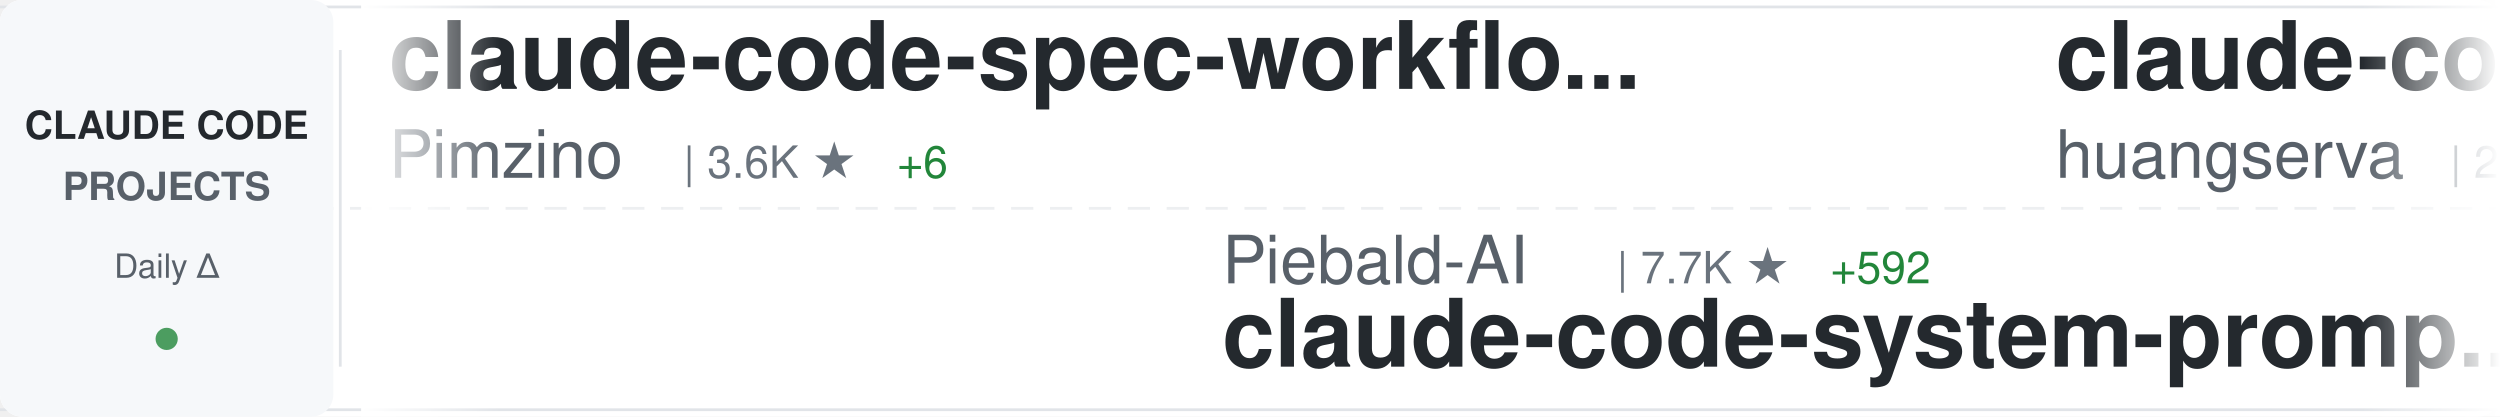
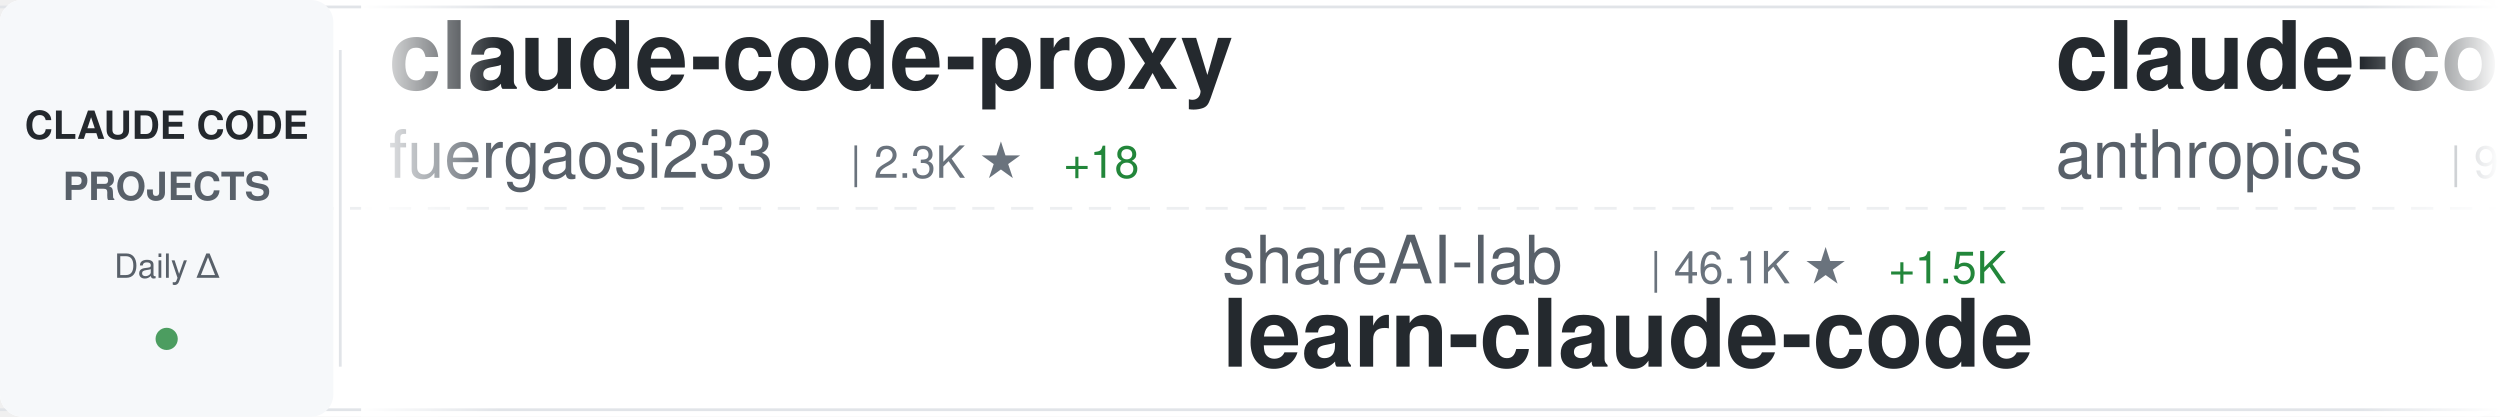
<svg xmlns="http://www.w3.org/2000/svg" width="900" height="150">
  <defs>
    <linearGradient id="awesomeLeftFade" x1="0%" y1="0%" x2="100%" y2="0%">
      <stop offset="0%" style="stop-color:#ffffff;stop-opacity:1" />
      <stop offset="100%" style="stop-color:#ffffff;stop-opacity:0" />
    </linearGradient>
    <linearGradient id="awesomeRightFade" x1="0%" y1="0%" x2="100%" y2="0%">
      <stop offset="0%" style="stop-color:#ffffff;stop-opacity:0" />
      <stop offset="100%" style="stop-color:#ffffff;stop-opacity:1" />
    </linearGradient>
  </defs>
  <rect width="900" height="150" fill="#ffffff" rx="8" />
  <rect x="0" y="2" width="900" height="1" fill="#e1e4e8" />
  <rect x="0" y="147" width="900" height="1" fill="#e1e4e8" />
  <line x1="0" y1="75" x2="900" y2="75" stroke="#e1e4e8" stroke-width="1" stroke-dasharray="8 6" opacity="0.6" />
  <rect x="0" y="0" width="120" height="150" fill="#f6f8fa" rx="8" />
  <text x="60" y="50" font-family="-apple-system, BlinkMacSystemFont, 'Segoe UI', Helvetica, Arial, sans-serif" font-size="14" font-weight="600" fill="#24292e" text-anchor="middle">CLAUDE CODE</text>
  <text x="60" y="72" font-family="-apple-system, BlinkMacSystemFont, 'Segoe UI', Helvetica, Arial, sans-serif" font-size="14" font-weight="600" fill="#586069" text-anchor="middle">PROJECTS</text>
  <text x="60" y="100" font-family="-apple-system, BlinkMacSystemFont, 'Segoe UI', Helvetica, Arial, sans-serif" font-size="12" font-weight="500" fill="#586069" text-anchor="middle">Daily Δ</text>
  <circle cx="60" cy="122" r="4" fill="#22863a" opacity="0.8" />
  <rect x="122" y="18" width="1" height="114" fill="#e1e4e8" />
  <clipPath id="awesomeTickerClip">
    <rect x="130" y="0" width="770" height="150" />
  </clipPath>
  <g clip-path="url(#awesomeTickerClip)">
    <g id="awesomeTickerItems">
      <animateTransform attributeName="transform" attributeType="XML" type="translate" from="0 0" to="-3000 0" dur="54s" repeatCount="indefinite" />
      <g transform="translate(0, 0)">
-         <text x="140" y="32" font-family="-apple-system, BlinkMacSystemFont, 'Segoe UI', Helvetica, Arial, sans-serif" font-size="34" font-weight="600" fill="#24292e">claude-code-spec-workflo...</text>
-         <text x="140" y="64" font-family="-apple-system, BlinkMacSystemFont, 'Segoe UI', Helvetica, Arial, sans-serif" font-size="24" font-weight="400" fill="#586069">Pimzino</text>
-         <text x="246" y="64" font-family="-apple-system, BlinkMacSystemFont, 'Segoe UI', Helvetica, Arial, sans-serif" font-size="16" font-weight="500" fill="#6a737d">| 3.6K ★</text>
-         <text x="323" y="64" font-family="-apple-system, BlinkMacSystemFont, 'Segoe UI', Helvetica, Arial, sans-serif" font-size="16" font-weight="500" fill="#22863a"> +6</text>
+         <text x="140" y="32" font-family="-apple-system, BlinkMacSystemFont, 'Segoe UI', Helvetica, Arial, sans-serif" font-size="34" font-weight="600" fill="#24292e">claude-code-proxy</text>
+         <text x="140" y="64" font-family="-apple-system, BlinkMacSystemFont, 'Segoe UI', Helvetica, Arial, sans-serif" font-size="24" font-weight="400" fill="#586069">fuergaosi233</text>
+         <text x="306" y="64" font-family="-apple-system, BlinkMacSystemFont, 'Segoe UI', Helvetica, Arial, sans-serif" font-size="16" font-weight="500" fill="#6a737d">| 2.3K ★</text>
+         <text x="383" y="64" font-family="-apple-system, BlinkMacSystemFont, 'Segoe UI', Helvetica, Arial, sans-serif" font-size="16" font-weight="500" fill="#22863a"> +18</text>
      </g>
      <g transform="translate(300, 0)">
-         <text x="140" y="102" font-family="-apple-system, BlinkMacSystemFont, 'Segoe UI', Helvetica, Arial, sans-serif" font-size="24" font-weight="400" fill="#586069">Piebald-AI</text>
-         <text x="282" y="102" font-family="-apple-system, BlinkMacSystemFont, 'Segoe UI', Helvetica, Arial, sans-serif" font-size="16" font-weight="500" fill="#6a737d">| 7.7K ★</text>
-         <text x="359" y="102" font-family="-apple-system, BlinkMacSystemFont, 'Segoe UI', Helvetica, Arial, sans-serif" font-size="16" font-weight="500" fill="#22863a"> +592</text>
-         <text x="140" y="132" font-family="-apple-system, BlinkMacSystemFont, 'Segoe UI', Helvetica, Arial, sans-serif" font-size="34" font-weight="600" fill="#24292e">claude-code-system-promp...</text>
+         <text x="140" y="102" font-family="-apple-system, BlinkMacSystemFont, 'Segoe UI', Helvetica, Arial, sans-serif" font-size="24" font-weight="400" fill="#586069">shareAI-lab</text>
+         <text x="294" y="102" font-family="-apple-system, BlinkMacSystemFont, 'Segoe UI', Helvetica, Arial, sans-serif" font-size="16" font-weight="500" fill="#6a737d">| 46.1K ★</text>
+         <text x="380" y="102" font-family="-apple-system, BlinkMacSystemFont, 'Segoe UI', Helvetica, Arial, sans-serif" font-size="16" font-weight="500" fill="#22863a"> +1.5K</text>
+         <text x="140" y="132" font-family="-apple-system, BlinkMacSystemFont, 'Segoe UI', Helvetica, Arial, sans-serif" font-size="34" font-weight="600" fill="#24292e">learn-claude-code</text>
      </g>
      <g transform="translate(600, 0)">
-         <text x="140" y="32" font-family="-apple-system, BlinkMacSystemFont, 'Segoe UI', Helvetica, Arial, sans-serif" font-size="34" font-weight="600" fill="#24292e">claude-code-cli</text>
-         <text x="140" y="64" font-family="-apple-system, BlinkMacSystemFont, 'Segoe UI', Helvetica, Arial, sans-serif" font-size="24" font-weight="400" fill="#586069">huangserva</text>
-         <text x="282" y="64" font-family="-apple-system, BlinkMacSystemFont, 'Segoe UI', Helvetica, Arial, sans-serif" font-size="16" font-weight="500" fill="#6a737d">| 264 ★</text>
-         <text x="350" y="64" font-family="-apple-system, BlinkMacSystemFont, 'Segoe UI', Helvetica, Arial, sans-serif" font-size="16" font-weight="500" fill="#22863a"> +264</text>
+         <text x="140" y="32" font-family="-apple-system, BlinkMacSystemFont, 'Segoe UI', Helvetica, Arial, sans-serif" font-size="34" font-weight="600" fill="#24292e">claude-code</text>
+         <text x="140" y="64" font-family="-apple-system, BlinkMacSystemFont, 'Segoe UI', Helvetica, Arial, sans-serif" font-size="24" font-weight="400" fill="#586069">anthropics</text>
+         <text x="282" y="64" font-family="-apple-system, BlinkMacSystemFont, 'Segoe UI', Helvetica, Arial, sans-serif" font-size="16" font-weight="500" fill="#6a737d">| 97.0K ★</text>
+         <text x="368" y="64" font-family="-apple-system, BlinkMacSystemFont, 'Segoe UI', Helvetica, Arial, sans-serif" font-size="16" font-weight="500" fill="#22863a"> +10.3K</text>
      </g>
      <g transform="translate(900, 0)">
+         <text x="140" y="102" font-family="-apple-system, BlinkMacSystemFont, 'Segoe UI', Helvetica, Arial, sans-serif" font-size="24" font-weight="400" fill="#586069">wanshuiyin</text>
+         <text x="282" y="102" font-family="-apple-system, BlinkMacSystemFont, 'Segoe UI', Helvetica, Arial, sans-serif" font-size="16" font-weight="500" fill="#6a737d">| 5.1K ★</text>
+         <text x="359" y="102" font-family="-apple-system, BlinkMacSystemFont, 'Segoe UI', Helvetica, Arial, sans-serif" font-size="16" font-weight="500" fill="#22863a"> +154</text>
+         <text x="140" y="132" font-family="-apple-system, BlinkMacSystemFont, 'Segoe UI', Helvetica, Arial, sans-serif" font-size="34" font-weight="600" fill="#24292e">Auto-claude-code-researc...</text>
+       </g>
+       <g transform="translate(1200, 0)">
+         <text x="140" y="32" font-family="-apple-system, BlinkMacSystemFont, 'Segoe UI', Helvetica, Arial, sans-serif" font-size="34" font-weight="600" fill="#24292e">claude-code</text>
+         <text x="140" y="64" font-family="-apple-system, BlinkMacSystemFont, 'Segoe UI', Helvetica, Arial, sans-serif" font-size="24" font-weight="400" fill="#586069">codeaashu</text>
+         <text x="270" y="64" font-family="-apple-system, BlinkMacSystemFont, 'Segoe UI', Helvetica, Arial, sans-serif" font-size="16" font-weight="500" fill="#6a737d">| 321 ★</text>
+         <text x="338" y="64" font-family="-apple-system, BlinkMacSystemFont, 'Segoe UI', Helvetica, Arial, sans-serif" font-size="16" font-weight="500" fill="#22863a"> +322</text>
+       </g>
+       <g transform="translate(1500, 0)">
+         <text x="140" y="102" font-family="-apple-system, BlinkMacSystemFont, 'Segoe UI', Helvetica, Arial, sans-serif" font-size="24" font-weight="400" fill="#586069">Cranot</text>
+         <text x="234" y="102" font-family="-apple-system, BlinkMacSystemFont, 'Segoe UI', Helvetica, Arial, sans-serif" font-size="16" font-weight="500" fill="#6a737d">| 2.5K ★</text>
+         <text x="311" y="102" font-family="-apple-system, BlinkMacSystemFont, 'Segoe UI', Helvetica, Arial, sans-serif" font-size="16" font-weight="500" fill="#22863a"> +10</text>
+         <text x="140" y="132" font-family="-apple-system, BlinkMacSystemFont, 'Segoe UI', Helvetica, Arial, sans-serif" font-size="34" font-weight="600" fill="#24292e">claude-code-guide</text>
+       </g>
+       <g transform="translate(1800, 0)">
+         <text x="140" y="32" font-family="-apple-system, BlinkMacSystemFont, 'Segoe UI', Helvetica, Arial, sans-serif" font-size="34" font-weight="600" fill="#24292e">claude-code-sub-agents</text>
+         <text x="140" y="64" font-family="-apple-system, BlinkMacSystemFont, 'Segoe UI', Helvetica, Arial, sans-serif" font-size="24" font-weight="400" fill="#586069">lst97</text>
+         <text x="222" y="64" font-family="-apple-system, BlinkMacSystemFont, 'Segoe UI', Helvetica, Arial, sans-serif" font-size="16" font-weight="500" fill="#6a737d">| 1.5K ★</text>
+         <text x="299" y="64" font-family="-apple-system, BlinkMacSystemFont, 'Segoe UI', Helvetica, Arial, sans-serif" font-size="16" font-weight="500" fill="#22863a"> +6</text>
+       </g>
+       <g transform="translate(2100, 0)">
+         <text x="140" y="102" font-family="-apple-system, BlinkMacSystemFont, 'Segoe UI', Helvetica, Arial, sans-serif" font-size="24" font-weight="400" fill="#586069">OneRedOak</text>
+         <text x="270" y="102" font-family="-apple-system, BlinkMacSystemFont, 'Segoe UI', Helvetica, Arial, sans-serif" font-size="16" font-weight="500" fill="#6a737d">| 3.8K ★</text>
+         <text x="347" y="102" font-family="-apple-system, BlinkMacSystemFont, 'Segoe UI', Helvetica, Arial, sans-serif" font-size="16" font-weight="500" fill="#22863a"> +7</text>
+         <text x="140" y="132" font-family="-apple-system, BlinkMacSystemFont, 'Segoe UI', Helvetica, Arial, sans-serif" font-size="34" font-weight="600" fill="#24292e">claude-code-workflows</text>
+       </g>
+       <g transform="translate(2400, 0)">
+         <text x="140" y="32" font-family="-apple-system, BlinkMacSystemFont, 'Segoe UI', Helvetica, Arial, sans-serif" font-size="34" font-weight="600" fill="#24292e">claude-code-action</text>
+         <text x="140" y="64" font-family="-apple-system, BlinkMacSystemFont, 'Segoe UI', Helvetica, Arial, sans-serif" font-size="24" font-weight="400" fill="#586069">anthropics</text>
+         <text x="282" y="64" font-family="-apple-system, BlinkMacSystemFont, 'Segoe UI', Helvetica, Arial, sans-serif" font-size="16" font-weight="500" fill="#6a737d">| 6.8K ★</text>
+         <text x="359" y="64" font-family="-apple-system, BlinkMacSystemFont, 'Segoe UI', Helvetica, Arial, sans-serif" font-size="16" font-weight="500" fill="#22863a"> +44</text>
+       </g>
+       <g transform="translate(2700, 0)">
        <text x="140" y="102" font-family="-apple-system, BlinkMacSystemFont, 'Segoe UI', Helvetica, Arial, sans-serif" font-size="24" font-weight="400" fill="#586069">kodu-ai</text>
        <text x="246" y="102" font-family="-apple-system, BlinkMacSystemFont, 'Segoe UI', Helvetica, Arial, sans-serif" font-size="16" font-weight="500" fill="#6a737d">| 5.3K ★</text>
-         <text x="323" y="102" font-family="-apple-system, BlinkMacSystemFont, 'Segoe UI', Helvetica, Arial, sans-serif" font-size="16" font-weight="500" fill="#22863a"> +1</text>
        <text x="140" y="132" font-family="-apple-system, BlinkMacSystemFont, 'Segoe UI', Helvetica, Arial, sans-serif" font-size="34" font-weight="600" fill="#24292e">claude-coder</text>
      </g>
-       <g transform="translate(1200, 0)">
-         <text x="140" y="32" font-family="-apple-system, BlinkMacSystemFont, 'Segoe UI', Helvetica, Arial, sans-serif" font-size="34" font-weight="600" fill="#24292e">free-claude-code</text>
-         <text x="140" y="64" font-family="-apple-system, BlinkMacSystemFont, 'Segoe UI', Helvetica, Arial, sans-serif" font-size="24" font-weight="400" fill="#586069">Alishahryar1</text>
-         <text x="306" y="64" font-family="-apple-system, BlinkMacSystemFont, 'Segoe UI', Helvetica, Arial, sans-serif" font-size="16" font-weight="500" fill="#6a737d">| 1.3K ★</text>
-         <text x="383" y="64" font-family="-apple-system, BlinkMacSystemFont, 'Segoe UI', Helvetica, Arial, sans-serif" font-size="16" font-weight="500" fill="#22863a"> +47</text>
-       </g>
-       <g transform="translate(1500, 0)">
-         <text x="140" y="102" font-family="-apple-system, BlinkMacSystemFont, 'Segoe UI', Helvetica, Arial, sans-serif" font-size="24" font-weight="400" fill="#586069">beita6969</text>
-         <text x="270" y="102" font-family="-apple-system, BlinkMacSystemFont, 'Segoe UI', Helvetica, Arial, sans-serif" font-size="16" font-weight="500" fill="#6a737d">| 186 ★</text>
-         <text x="338" y="102" font-family="-apple-system, BlinkMacSystemFont, 'Segoe UI', Helvetica, Arial, sans-serif" font-size="16" font-weight="500" fill="#22863a"> +186</text>
-         <text x="140" y="132" font-family="-apple-system, BlinkMacSystemFont, 'Segoe UI', Helvetica, Arial, sans-serif" font-size="34" font-weight="600" fill="#24292e">claude-code</text>
-       </g>
-       <g transform="translate(1800, 0)">
-         <text x="140" y="32" font-family="-apple-system, BlinkMacSystemFont, 'Segoe UI', Helvetica, Arial, sans-serif" font-size="34" font-weight="600" fill="#24292e">leaked-claude-code</text>
-         <text x="140" y="64" font-family="-apple-system, BlinkMacSystemFont, 'Segoe UI', Helvetica, Arial, sans-serif" font-size="24" font-weight="400" fill="#586069">leaked-claude-code</text>
-         <text x="378" y="64" font-family="-apple-system, BlinkMacSystemFont, 'Segoe UI', Helvetica, Arial, sans-serif" font-size="16" font-weight="500" fill="#6a737d">| 258 ★</text>
-         <text x="446" y="64" font-family="-apple-system, BlinkMacSystemFont, 'Segoe UI', Helvetica, Arial, sans-serif" font-size="16" font-weight="500" fill="#22863a"> +259</text>
-       </g>
-       <g transform="translate(2100, 0)">
-         <text x="140" y="102" font-family="-apple-system, BlinkMacSystemFont, 'Segoe UI', Helvetica, Arial, sans-serif" font-size="24" font-weight="400" fill="#586069">Donchitos</text>
-         <text x="270" y="102" font-family="-apple-system, BlinkMacSystemFont, 'Segoe UI', Helvetica, Arial, sans-serif" font-size="16" font-weight="500" fill="#6a737d">| 7.7K ★</text>
-         <text x="347" y="102" font-family="-apple-system, BlinkMacSystemFont, 'Segoe UI', Helvetica, Arial, sans-serif" font-size="16" font-weight="500" fill="#22863a"> +159</text>
-         <text x="140" y="132" font-family="-apple-system, BlinkMacSystemFont, 'Segoe UI', Helvetica, Arial, sans-serif" font-size="34" font-weight="600" fill="#24292e">Claude-Code-Game-Studios</text>
-       </g>
-       <g transform="translate(2400, 0)">
-         <text x="140" y="32" font-family="-apple-system, BlinkMacSystemFont, 'Segoe UI', Helvetica, Arial, sans-serif" font-size="34" font-weight="600" fill="#24292e">claude-plugins-official</text>
-         <text x="140" y="64" font-family="-apple-system, BlinkMacSystemFont, 'Segoe UI', Helvetica, Arial, sans-serif" font-size="24" font-weight="400" fill="#586069">anthropics</text>
-         <text x="282" y="64" font-family="-apple-system, BlinkMacSystemFont, 'Segoe UI', Helvetica, Arial, sans-serif" font-size="16" font-weight="500" fill="#6a737d">| 15.6K ★</text>
-         <text x="368" y="64" font-family="-apple-system, BlinkMacSystemFont, 'Segoe UI', Helvetica, Arial, sans-serif" font-size="16" font-weight="500" fill="#22863a"> +158</text>
-       </g>
-       <g transform="translate(2700, 0)">
-         <text x="140" y="102" font-family="-apple-system, BlinkMacSystemFont, 'Segoe UI', Helvetica, Arial, sans-serif" font-size="24" font-weight="400" fill="#586069">lintsinghua</text>
-         <text x="294" y="102" font-family="-apple-system, BlinkMacSystemFont, 'Segoe UI', Helvetica, Arial, sans-serif" font-size="16" font-weight="500" fill="#6a737d">| 649 ★</text>
-         <text x="362" y="102" font-family="-apple-system, BlinkMacSystemFont, 'Segoe UI', Helvetica, Arial, sans-serif" font-size="16" font-weight="500" fill="#22863a"> +651</text>
-         <text x="140" y="132" font-family="-apple-system, BlinkMacSystemFont, 'Segoe UI', Helvetica, Arial, sans-serif" font-size="34" font-weight="600" fill="#24292e">claude-code-book</text>
-       </g>
      <g transform="translate(3000, 0)">
-         <text x="140" y="32" font-family="-apple-system, BlinkMacSystemFont, 'Segoe UI', Helvetica, Arial, sans-serif" font-size="34" font-weight="600" fill="#24292e">claude-code-spec-workflo...</text>
-         <text x="140" y="64" font-family="-apple-system, BlinkMacSystemFont, 'Segoe UI', Helvetica, Arial, sans-serif" font-size="24" font-weight="400" fill="#586069">Pimzino</text>
-         <text x="246" y="64" font-family="-apple-system, BlinkMacSystemFont, 'Segoe UI', Helvetica, Arial, sans-serif" font-size="16" font-weight="500" fill="#6a737d">| 3.6K ★</text>
-         <text x="323" y="64" font-family="-apple-system, BlinkMacSystemFont, 'Segoe UI', Helvetica, Arial, sans-serif" font-size="16" font-weight="500" fill="#22863a"> +6</text>
+         <text x="140" y="32" font-family="-apple-system, BlinkMacSystemFont, 'Segoe UI', Helvetica, Arial, sans-serif" font-size="34" font-weight="600" fill="#24292e">claude-code-proxy</text>
+         <text x="140" y="64" font-family="-apple-system, BlinkMacSystemFont, 'Segoe UI', Helvetica, Arial, sans-serif" font-size="24" font-weight="400" fill="#586069">fuergaosi233</text>
+         <text x="306" y="64" font-family="-apple-system, BlinkMacSystemFont, 'Segoe UI', Helvetica, Arial, sans-serif" font-size="16" font-weight="500" fill="#6a737d">| 2.3K ★</text>
+         <text x="383" y="64" font-family="-apple-system, BlinkMacSystemFont, 'Segoe UI', Helvetica, Arial, sans-serif" font-size="16" font-weight="500" fill="#22863a"> +18</text>
      </g>
      <g transform="translate(3300, 0)">
-         <text x="140" y="102" font-family="-apple-system, BlinkMacSystemFont, 'Segoe UI', Helvetica, Arial, sans-serif" font-size="24" font-weight="400" fill="#586069">Piebald-AI</text>
-         <text x="282" y="102" font-family="-apple-system, BlinkMacSystemFont, 'Segoe UI', Helvetica, Arial, sans-serif" font-size="16" font-weight="500" fill="#6a737d">| 7.7K ★</text>
-         <text x="359" y="102" font-family="-apple-system, BlinkMacSystemFont, 'Segoe UI', Helvetica, Arial, sans-serif" font-size="16" font-weight="500" fill="#22863a"> +592</text>
-         <text x="140" y="132" font-family="-apple-system, BlinkMacSystemFont, 'Segoe UI', Helvetica, Arial, sans-serif" font-size="34" font-weight="600" fill="#24292e">claude-code-system-promp...</text>
+         <text x="140" y="102" font-family="-apple-system, BlinkMacSystemFont, 'Segoe UI', Helvetica, Arial, sans-serif" font-size="24" font-weight="400" fill="#586069">shareAI-lab</text>
+         <text x="294" y="102" font-family="-apple-system, BlinkMacSystemFont, 'Segoe UI', Helvetica, Arial, sans-serif" font-size="16" font-weight="500" fill="#6a737d">| 46.1K ★</text>
+         <text x="380" y="102" font-family="-apple-system, BlinkMacSystemFont, 'Segoe UI', Helvetica, Arial, sans-serif" font-size="16" font-weight="500" fill="#22863a"> +1.5K</text>
+         <text x="140" y="132" font-family="-apple-system, BlinkMacSystemFont, 'Segoe UI', Helvetica, Arial, sans-serif" font-size="34" font-weight="600" fill="#24292e">learn-claude-code</text>
      </g>
      <g transform="translate(3600, 0)">
-         <text x="140" y="32" font-family="-apple-system, BlinkMacSystemFont, 'Segoe UI', Helvetica, Arial, sans-serif" font-size="34" font-weight="600" fill="#24292e">claude-code-cli</text>
-         <text x="140" y="64" font-family="-apple-system, BlinkMacSystemFont, 'Segoe UI', Helvetica, Arial, sans-serif" font-size="24" font-weight="400" fill="#586069">huangserva</text>
-         <text x="282" y="64" font-family="-apple-system, BlinkMacSystemFont, 'Segoe UI', Helvetica, Arial, sans-serif" font-size="16" font-weight="500" fill="#6a737d">| 264 ★</text>
-         <text x="350" y="64" font-family="-apple-system, BlinkMacSystemFont, 'Segoe UI', Helvetica, Arial, sans-serif" font-size="16" font-weight="500" fill="#22863a"> +264</text>
+         <text x="140" y="32" font-family="-apple-system, BlinkMacSystemFont, 'Segoe UI', Helvetica, Arial, sans-serif" font-size="34" font-weight="600" fill="#24292e">claude-code</text>
+         <text x="140" y="64" font-family="-apple-system, BlinkMacSystemFont, 'Segoe UI', Helvetica, Arial, sans-serif" font-size="24" font-weight="400" fill="#586069">anthropics</text>
+         <text x="282" y="64" font-family="-apple-system, BlinkMacSystemFont, 'Segoe UI', Helvetica, Arial, sans-serif" font-size="16" font-weight="500" fill="#6a737d">| 97.0K ★</text>
+         <text x="368" y="64" font-family="-apple-system, BlinkMacSystemFont, 'Segoe UI', Helvetica, Arial, sans-serif" font-size="16" font-weight="500" fill="#22863a"> +10.3K</text>
      </g>
      <g transform="translate(3900, 0)">
-         <text x="140" y="102" font-family="-apple-system, BlinkMacSystemFont, 'Segoe UI', Helvetica, Arial, sans-serif" font-size="24" font-weight="400" fill="#586069">kodu-ai</text>
-         <text x="246" y="102" font-family="-apple-system, BlinkMacSystemFont, 'Segoe UI', Helvetica, Arial, sans-serif" font-size="16" font-weight="500" fill="#6a737d">| 5.3K ★</text>
-         <text x="323" y="102" font-family="-apple-system, BlinkMacSystemFont, 'Segoe UI', Helvetica, Arial, sans-serif" font-size="16" font-weight="500" fill="#22863a"> +1</text>
-         <text x="140" y="132" font-family="-apple-system, BlinkMacSystemFont, 'Segoe UI', Helvetica, Arial, sans-serif" font-size="34" font-weight="600" fill="#24292e">claude-coder</text>
+         <text x="140" y="102" font-family="-apple-system, BlinkMacSystemFont, 'Segoe UI', Helvetica, Arial, sans-serif" font-size="24" font-weight="400" fill="#586069">wanshuiyin</text>
+         <text x="282" y="102" font-family="-apple-system, BlinkMacSystemFont, 'Segoe UI', Helvetica, Arial, sans-serif" font-size="16" font-weight="500" fill="#6a737d">| 5.1K ★</text>
+         <text x="359" y="102" font-family="-apple-system, BlinkMacSystemFont, 'Segoe UI', Helvetica, Arial, sans-serif" font-size="16" font-weight="500" fill="#22863a"> +154</text>
+         <text x="140" y="132" font-family="-apple-system, BlinkMacSystemFont, 'Segoe UI', Helvetica, Arial, sans-serif" font-size="34" font-weight="600" fill="#24292e">Auto-claude-code-researc...</text>
      </g>
    </g>
  </g>
  <rect x="130" y="0" width="50" height="150" fill="url(#awesomeLeftFade)" />
  <rect x="850" y="0" width="50" height="150" fill="url(#awesomeRightFade)" />
</svg>
